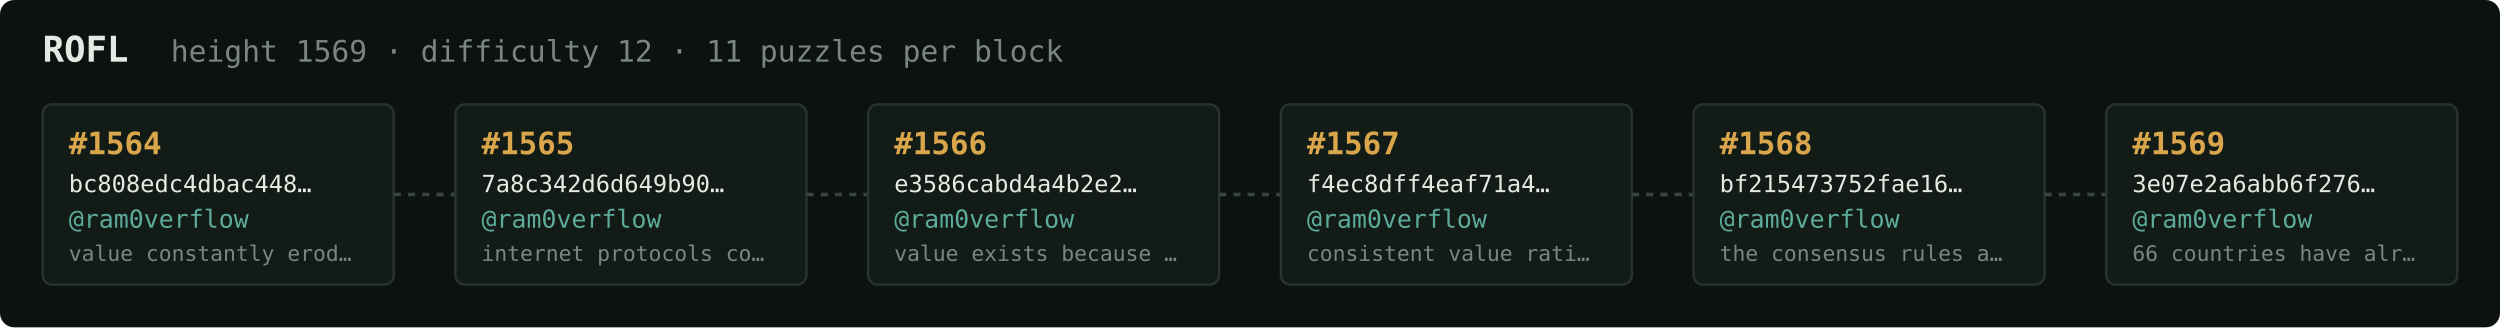
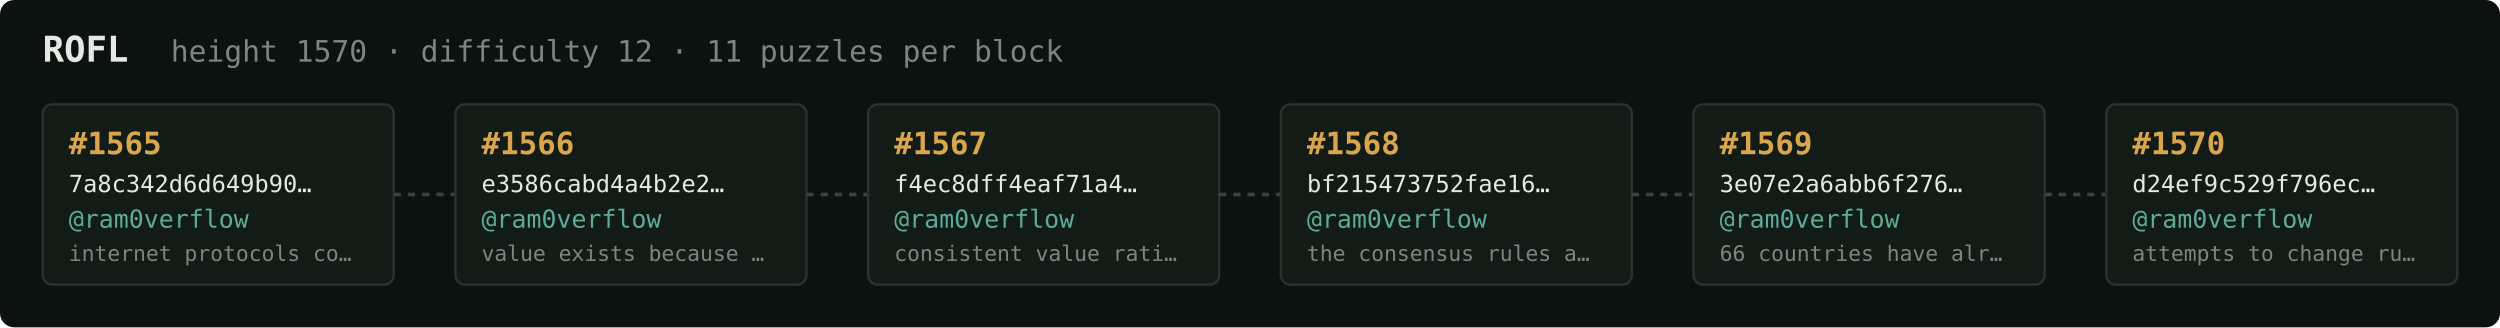
<svg xmlns="http://www.w3.org/2000/svg" width="1054" height="138" viewBox="0 0 1054 138" font-family="ui-monospace,SFMono-Regular,Menlo,monospace">
  <rect fill="#0c1210" width="1054" height="138" rx="6" />
  <text x="18" y="26" fill="#e5e9e3" font-size="15" font-weight="700">ROFL</text>
-   <text x="72" y="26" fill="#7a867f" font-size="12.5">height 1569 · difficulty 12 · 11 puzzles per block</text>
+   <text x="72" y="26" fill="#7a867f" font-size="12.5">height 1570 · difficulty 12 · 11 puzzles per block</text>
  <rect x="18" y="44" width="148" height="76" rx="4" fill="#131b17" stroke="#28332e" stroke-width="1" />
-   <text x="29" y="65" fill="#d9a64c" font-size="13" font-weight="700">#1564</text>
-   <text x="29" y="81" fill="#e5e9e3" font-size="10">bc808edc4dbac448…</text>
+   <text x="29" y="65" fill="#d9a64c" font-size="13" font-weight="700">#1565</text>
+   <text x="29" y="81" fill="#e5e9e3" font-size="10">7a8c342d6d649b90…</text>
  <text x="29" y="96" fill="#5cab9b" font-size="10.5">@ram0verflow</text>
-   <text x="29" y="110" fill="#7a867f" font-size="9">value constantly erod…</text>
+   <text x="29" y="110" fill="#7a867f" font-size="9">internet protocols co…</text>
  <line x1="166" y1="82.0" x2="192" y2="82.0" stroke="#38443e" stroke-width="1.5" stroke-dasharray="3 3" />
  <rect x="192" y="44" width="148" height="76" rx="4" fill="#131b17" stroke="#28332e" stroke-width="1" />
-   <text x="203" y="65" fill="#d9a64c" font-size="13" font-weight="700">#1565</text>
-   <text x="203" y="81" fill="#e5e9e3" font-size="10">7a8c342d6d649b90…</text>
+   <text x="203" y="65" fill="#d9a64c" font-size="13" font-weight="700">#1566</text>
+   <text x="203" y="81" fill="#e5e9e3" font-size="10">e3586cabd4a4b2e2…</text>
  <text x="203" y="96" fill="#5cab9b" font-size="10.5">@ram0verflow</text>
-   <text x="203" y="110" fill="#7a867f" font-size="9">internet protocols co…</text>
+   <text x="203" y="110" fill="#7a867f" font-size="9">value exists because …</text>
  <line x1="340" y1="82.0" x2="366" y2="82.0" stroke="#38443e" stroke-width="1.5" stroke-dasharray="3 3" />
  <rect x="366" y="44" width="148" height="76" rx="4" fill="#131b17" stroke="#28332e" stroke-width="1" />
-   <text x="377" y="65" fill="#d9a64c" font-size="13" font-weight="700">#1566</text>
-   <text x="377" y="81" fill="#e5e9e3" font-size="10">e3586cabd4a4b2e2…</text>
+   <text x="377" y="65" fill="#d9a64c" font-size="13" font-weight="700">#1567</text>
+   <text x="377" y="81" fill="#e5e9e3" font-size="10">f4ec8dff4eaf71a4…</text>
  <text x="377" y="96" fill="#5cab9b" font-size="10.5">@ram0verflow</text>
-   <text x="377" y="110" fill="#7a867f" font-size="9">value exists because …</text>
+   <text x="377" y="110" fill="#7a867f" font-size="9">consistent value rati…</text>
  <line x1="514" y1="82.0" x2="540" y2="82.0" stroke="#38443e" stroke-width="1.5" stroke-dasharray="3 3" />
  <rect x="540" y="44" width="148" height="76" rx="4" fill="#131b17" stroke="#28332e" stroke-width="1" />
-   <text x="551" y="65" fill="#d9a64c" font-size="13" font-weight="700">#1567</text>
-   <text x="551" y="81" fill="#e5e9e3" font-size="10">f4ec8dff4eaf71a4…</text>
+   <text x="551" y="65" fill="#d9a64c" font-size="13" font-weight="700">#1568</text>
+   <text x="551" y="81" fill="#e5e9e3" font-size="10">bf215473752fae16…</text>
  <text x="551" y="96" fill="#5cab9b" font-size="10.5">@ram0verflow</text>
-   <text x="551" y="110" fill="#7a867f" font-size="9">consistent value rati…</text>
+   <text x="551" y="110" fill="#7a867f" font-size="9">the consensus rules a…</text>
  <line x1="688" y1="82.0" x2="714" y2="82.0" stroke="#38443e" stroke-width="1.5" stroke-dasharray="3 3" />
  <rect x="714" y="44" width="148" height="76" rx="4" fill="#131b17" stroke="#28332e" stroke-width="1" />
-   <text x="725" y="65" fill="#d9a64c" font-size="13" font-weight="700">#1568</text>
-   <text x="725" y="81" fill="#e5e9e3" font-size="10">bf215473752fae16…</text>
+   <text x="725" y="65" fill="#d9a64c" font-size="13" font-weight="700">#1569</text>
+   <text x="725" y="81" fill="#e5e9e3" font-size="10">3e07e2a6abb6f276…</text>
  <text x="725" y="96" fill="#5cab9b" font-size="10.5">@ram0verflow</text>
-   <text x="725" y="110" fill="#7a867f" font-size="9">the consensus rules a…</text>
+   <text x="725" y="110" fill="#7a867f" font-size="9">66 countries have alr…</text>
  <line x1="862" y1="82.0" x2="888" y2="82.0" stroke="#38443e" stroke-width="1.5" stroke-dasharray="3 3" />
  <rect x="888" y="44" width="148" height="76" rx="4" fill="#131b17" stroke="#28332e" stroke-width="1" />
-   <text x="899" y="65" fill="#d9a64c" font-size="13" font-weight="700">#1569</text>
-   <text x="899" y="81" fill="#e5e9e3" font-size="10">3e07e2a6abb6f276…</text>
+   <text x="899" y="65" fill="#d9a64c" font-size="13" font-weight="700">#1570</text>
+   <text x="899" y="81" fill="#e5e9e3" font-size="10">d24ef9c529f796ec…</text>
  <text x="899" y="96" fill="#5cab9b" font-size="10.5">@ram0verflow</text>
-   <text x="899" y="110" fill="#7a867f" font-size="9">66 countries have alr…</text>
+   <text x="899" y="110" fill="#7a867f" font-size="9">attempts to change ru…</text>
</svg>
